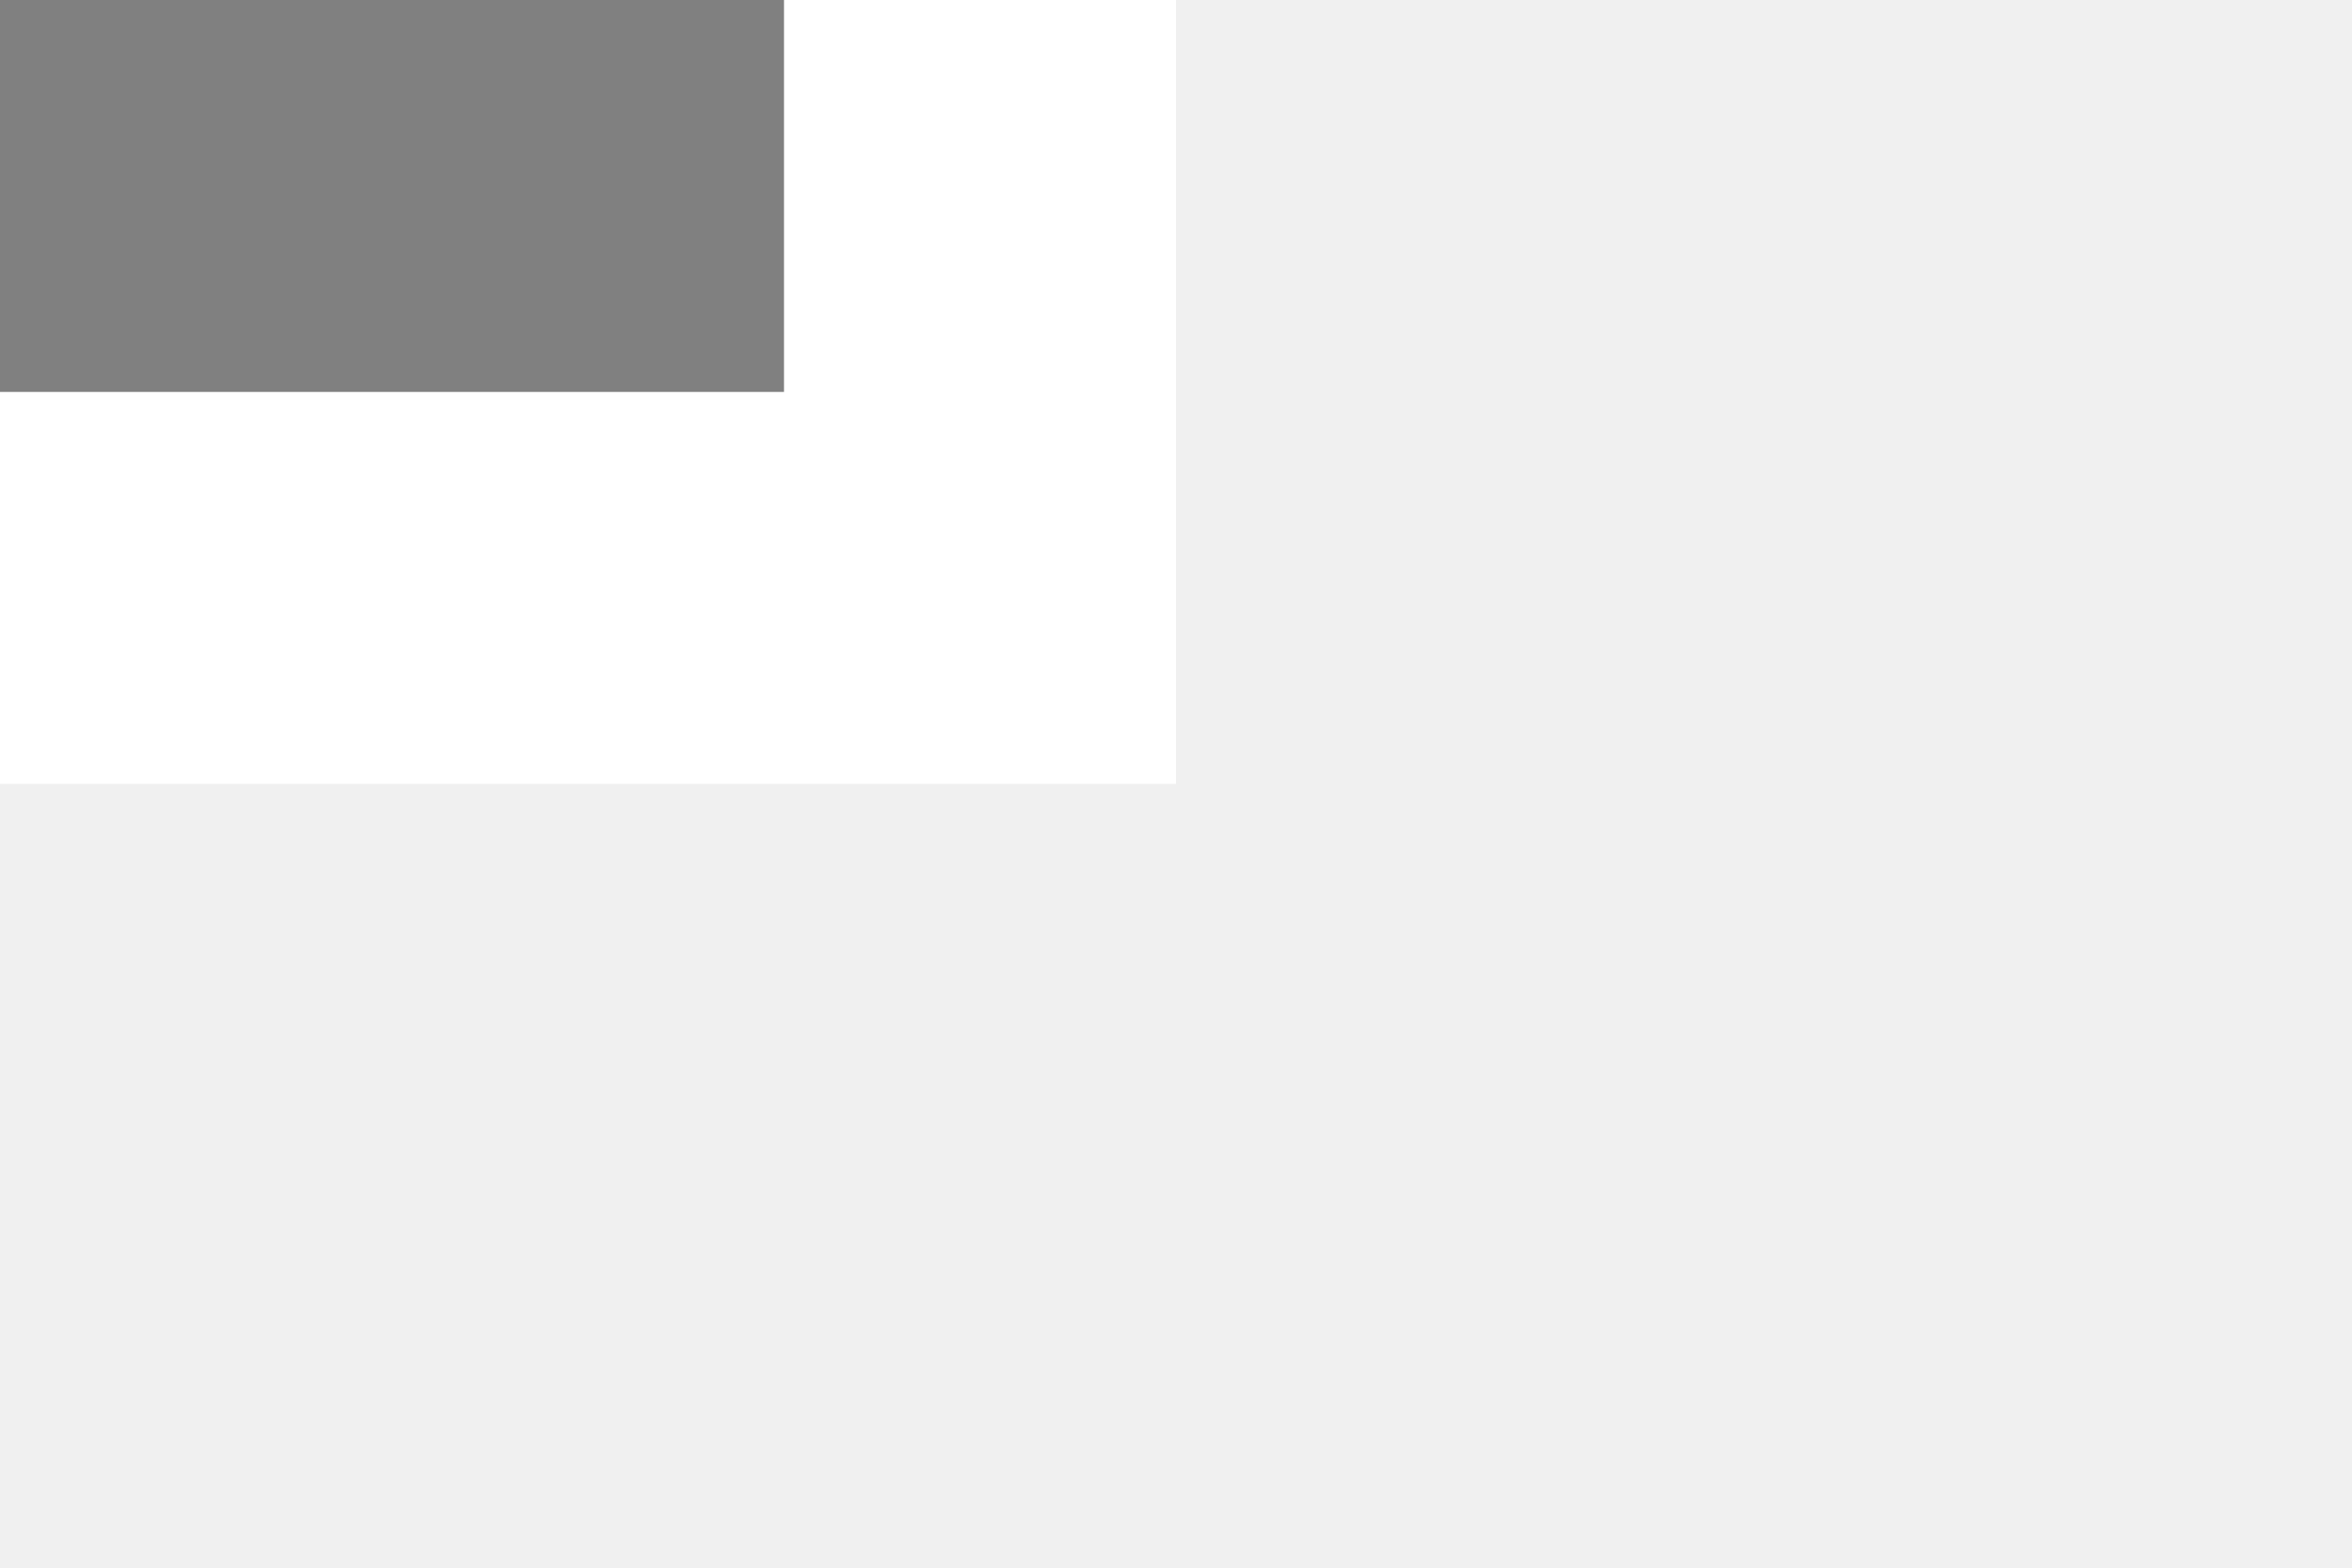
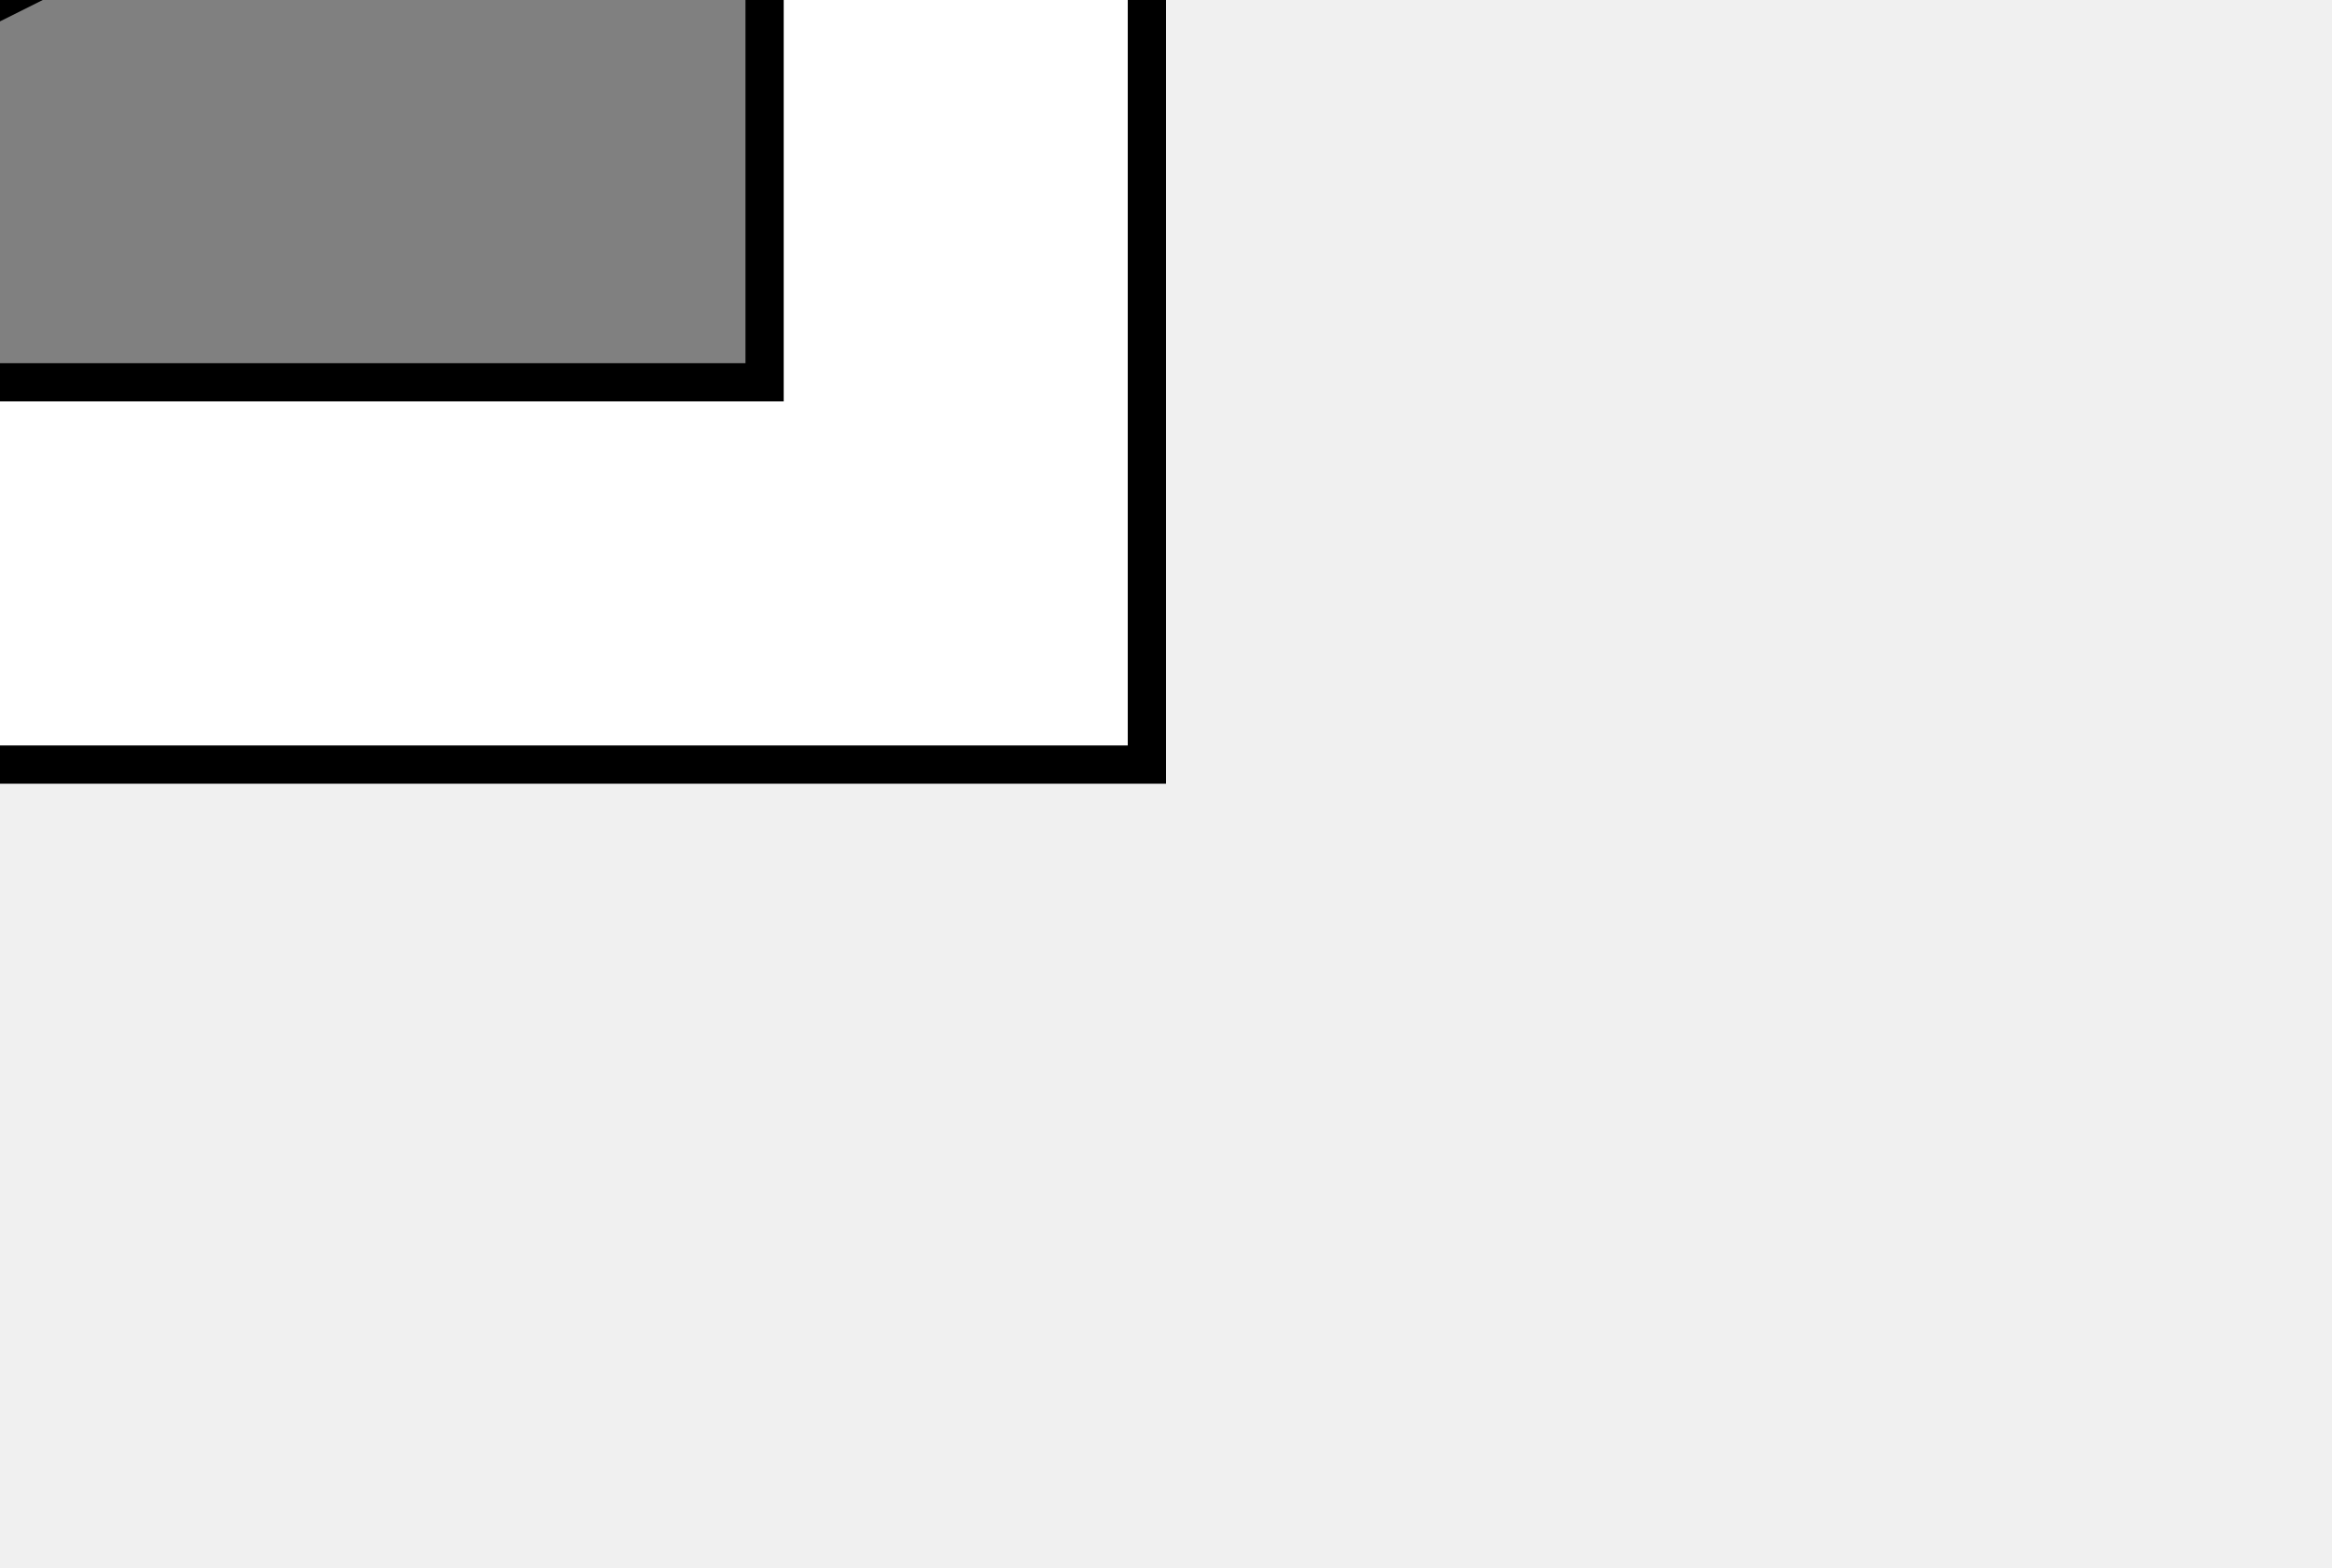
- <svg>
-   <rect x="-30" y="-20" width="60" height="40" style="fill:white" />
-   <polygon points="-20,10 20,-10 20,10" style="fill:grey" />
+ <svg x="-30" y="-20" style="overflow: visible">
+   <rect x="-30" y="-20" width="60" height="40" style="fill:white;stroke:black" />
+   <polygon points="-20,10 20,-10 20,10" style="fill:grey;stroke:black" />
</svg>
